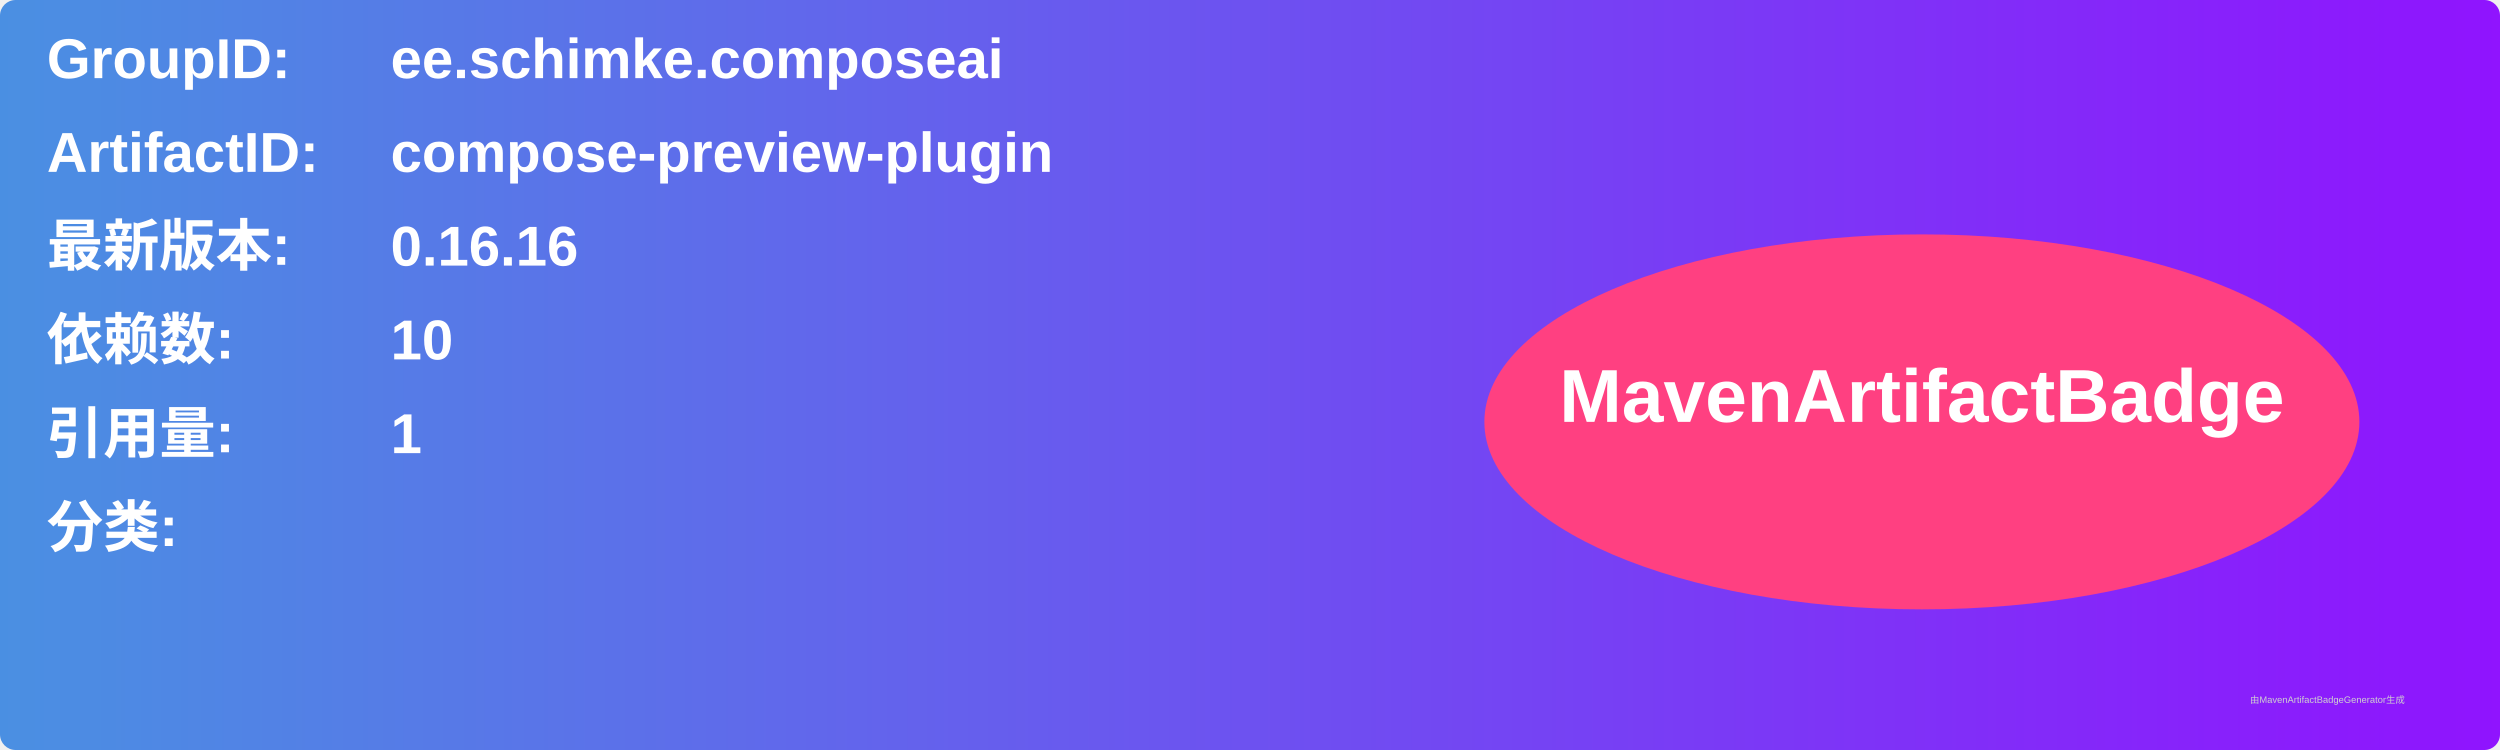
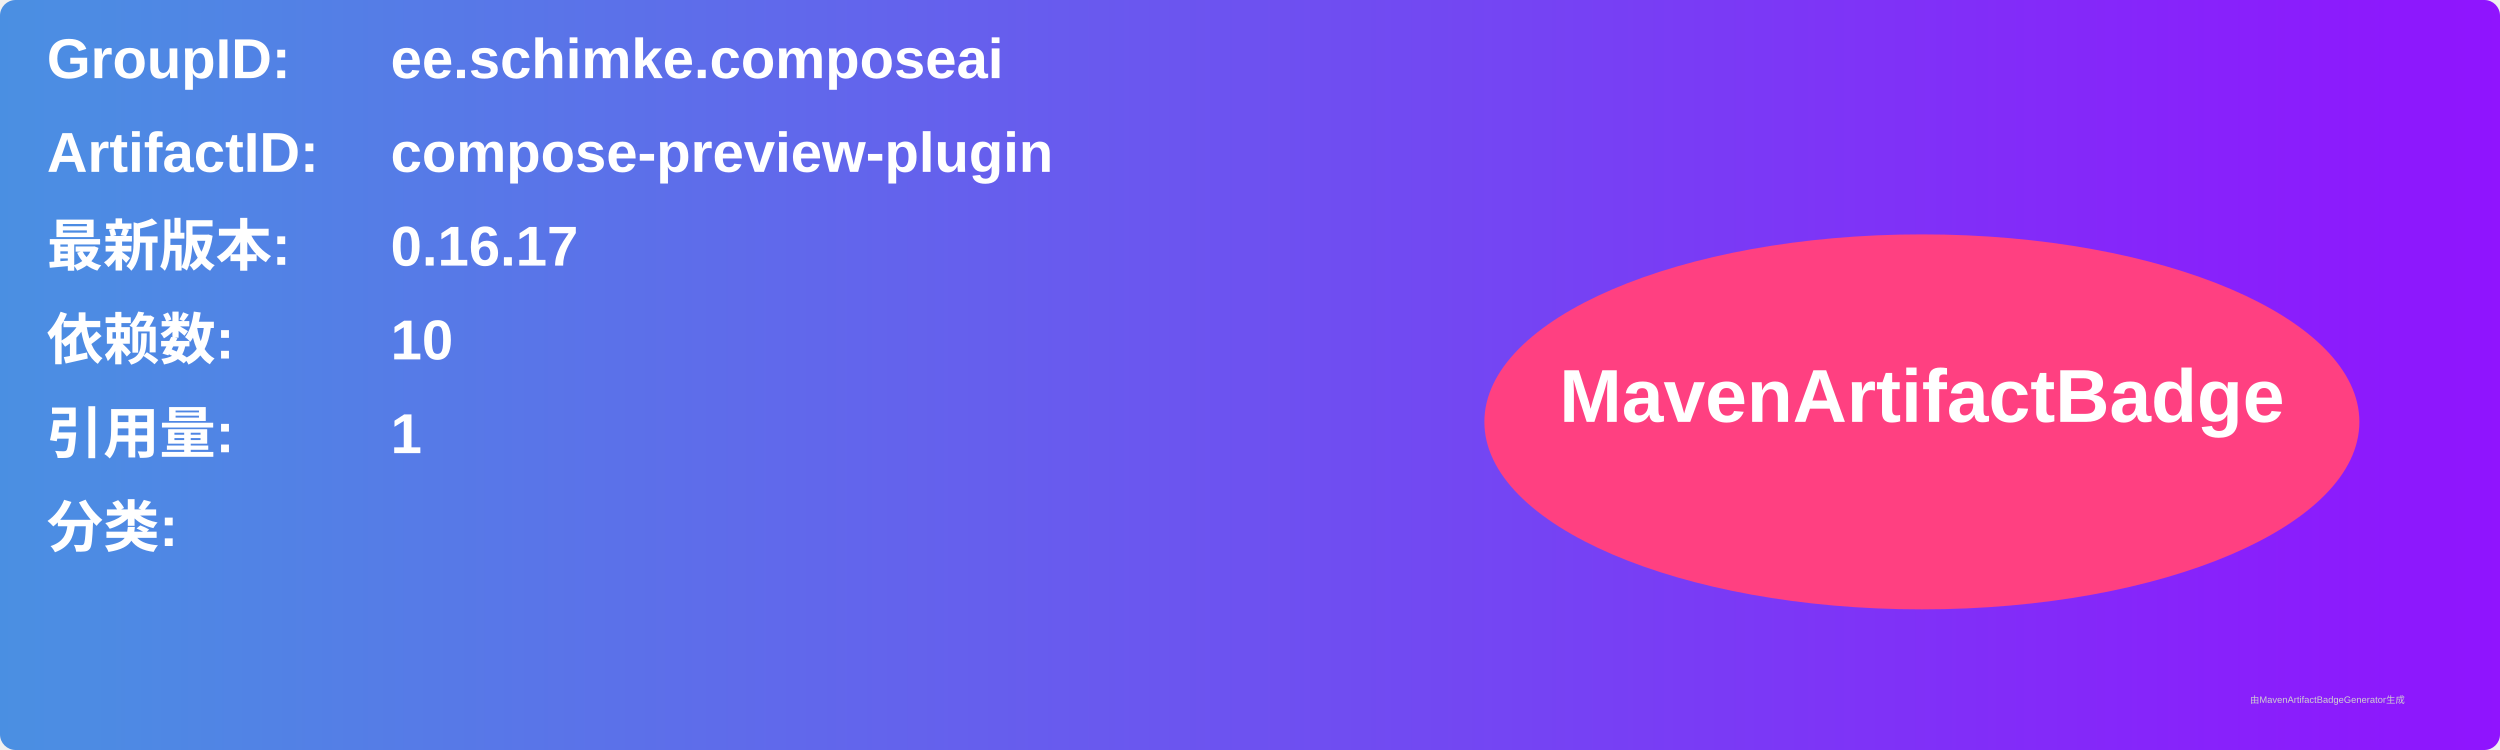
<svg xmlns="http://www.w3.org/2000/svg" width="800" height="240" viewBox="0 0 800 240">
  <linearGradient id="grad" x1="0%" y1="0%" x2="100%" y2="0%">
    <stop offset="0%" stop-color="#4a90e2" />
    <stop offset="100%" stop-color="#9013fe" />
  </linearGradient>
  <rect width="100%" height="100%" rx="5" ry="5" fill="url(#grad)" />
  <g transform="translate(15, 15)">
    <text x="0" y="10" font-family="Arial" font-size="18" fill="white" font-weight="bold" width="260">GroupID:</text>
    <text x="110" y="10" font-family="Arial" font-size="18" fill="white" font-weight="bold" width="460">ee.schimke.composeai</text>
    <text x="0" y="40" font-family="Arial" font-size="18" fill="white" font-weight="bold" width="260">ArtifactID:</text>
    <text x="110" y="40" font-family="Arial" font-size="18" fill="white" font-weight="bold" width="460">compose-preview-plugin</text>
    <text x="0" y="70" font-family="Arial" font-size="18" fill="white" font-weight="bold">最新版本:</text>
    <text x="110" y="70" font-family="Arial" font-size="18" fill="white" font-weight="bold">
-       <tspan font-weight="bold">0.16.16</tspan>
+       <tspan font-weight="bold">0.16.17</tspan>
    </text>
    <text x="0" y="100" font-family="Arial" font-size="18" fill="white" font-weight="bold">依赖数: </text>
    <text x="110" y="100" font-family="Arial" font-size="18" fill="white">
      <tspan font-weight="bold">10</tspan>
    </text>
    <text x="0" y="130" font-family="Arial" font-size="18" fill="white" font-weight="bold">引用量: </text>
    <text x="110" y="130" font-family="Arial" font-size="18" fill="white">
      <tspan font-weight="bold">1</tspan>
    </text>
    <text x="0" y="160" font-family="Arial" font-size="18" fill="white" font-weight="bold">分类:</text>
    <text x="10" y="190" font-family="Arial" font-size="10" fill="white">
      <tspan font-weight="bold" />
    </text>
    <ellipse cx="600" cy="120" rx="140" ry="60" fill="#ff4081" />
    <text x="600" y="120" text-anchor="middle" font-family="Arial" font-size="24" fill="white" font-weight="bold">MavenArtifactBadge</text>
  </g>
  <text x="720" y="225" font-family="Arial" font-size="3" fill="#d0d0d0">由MavenArtifactBadgeGenerator生成</text>
</svg>
